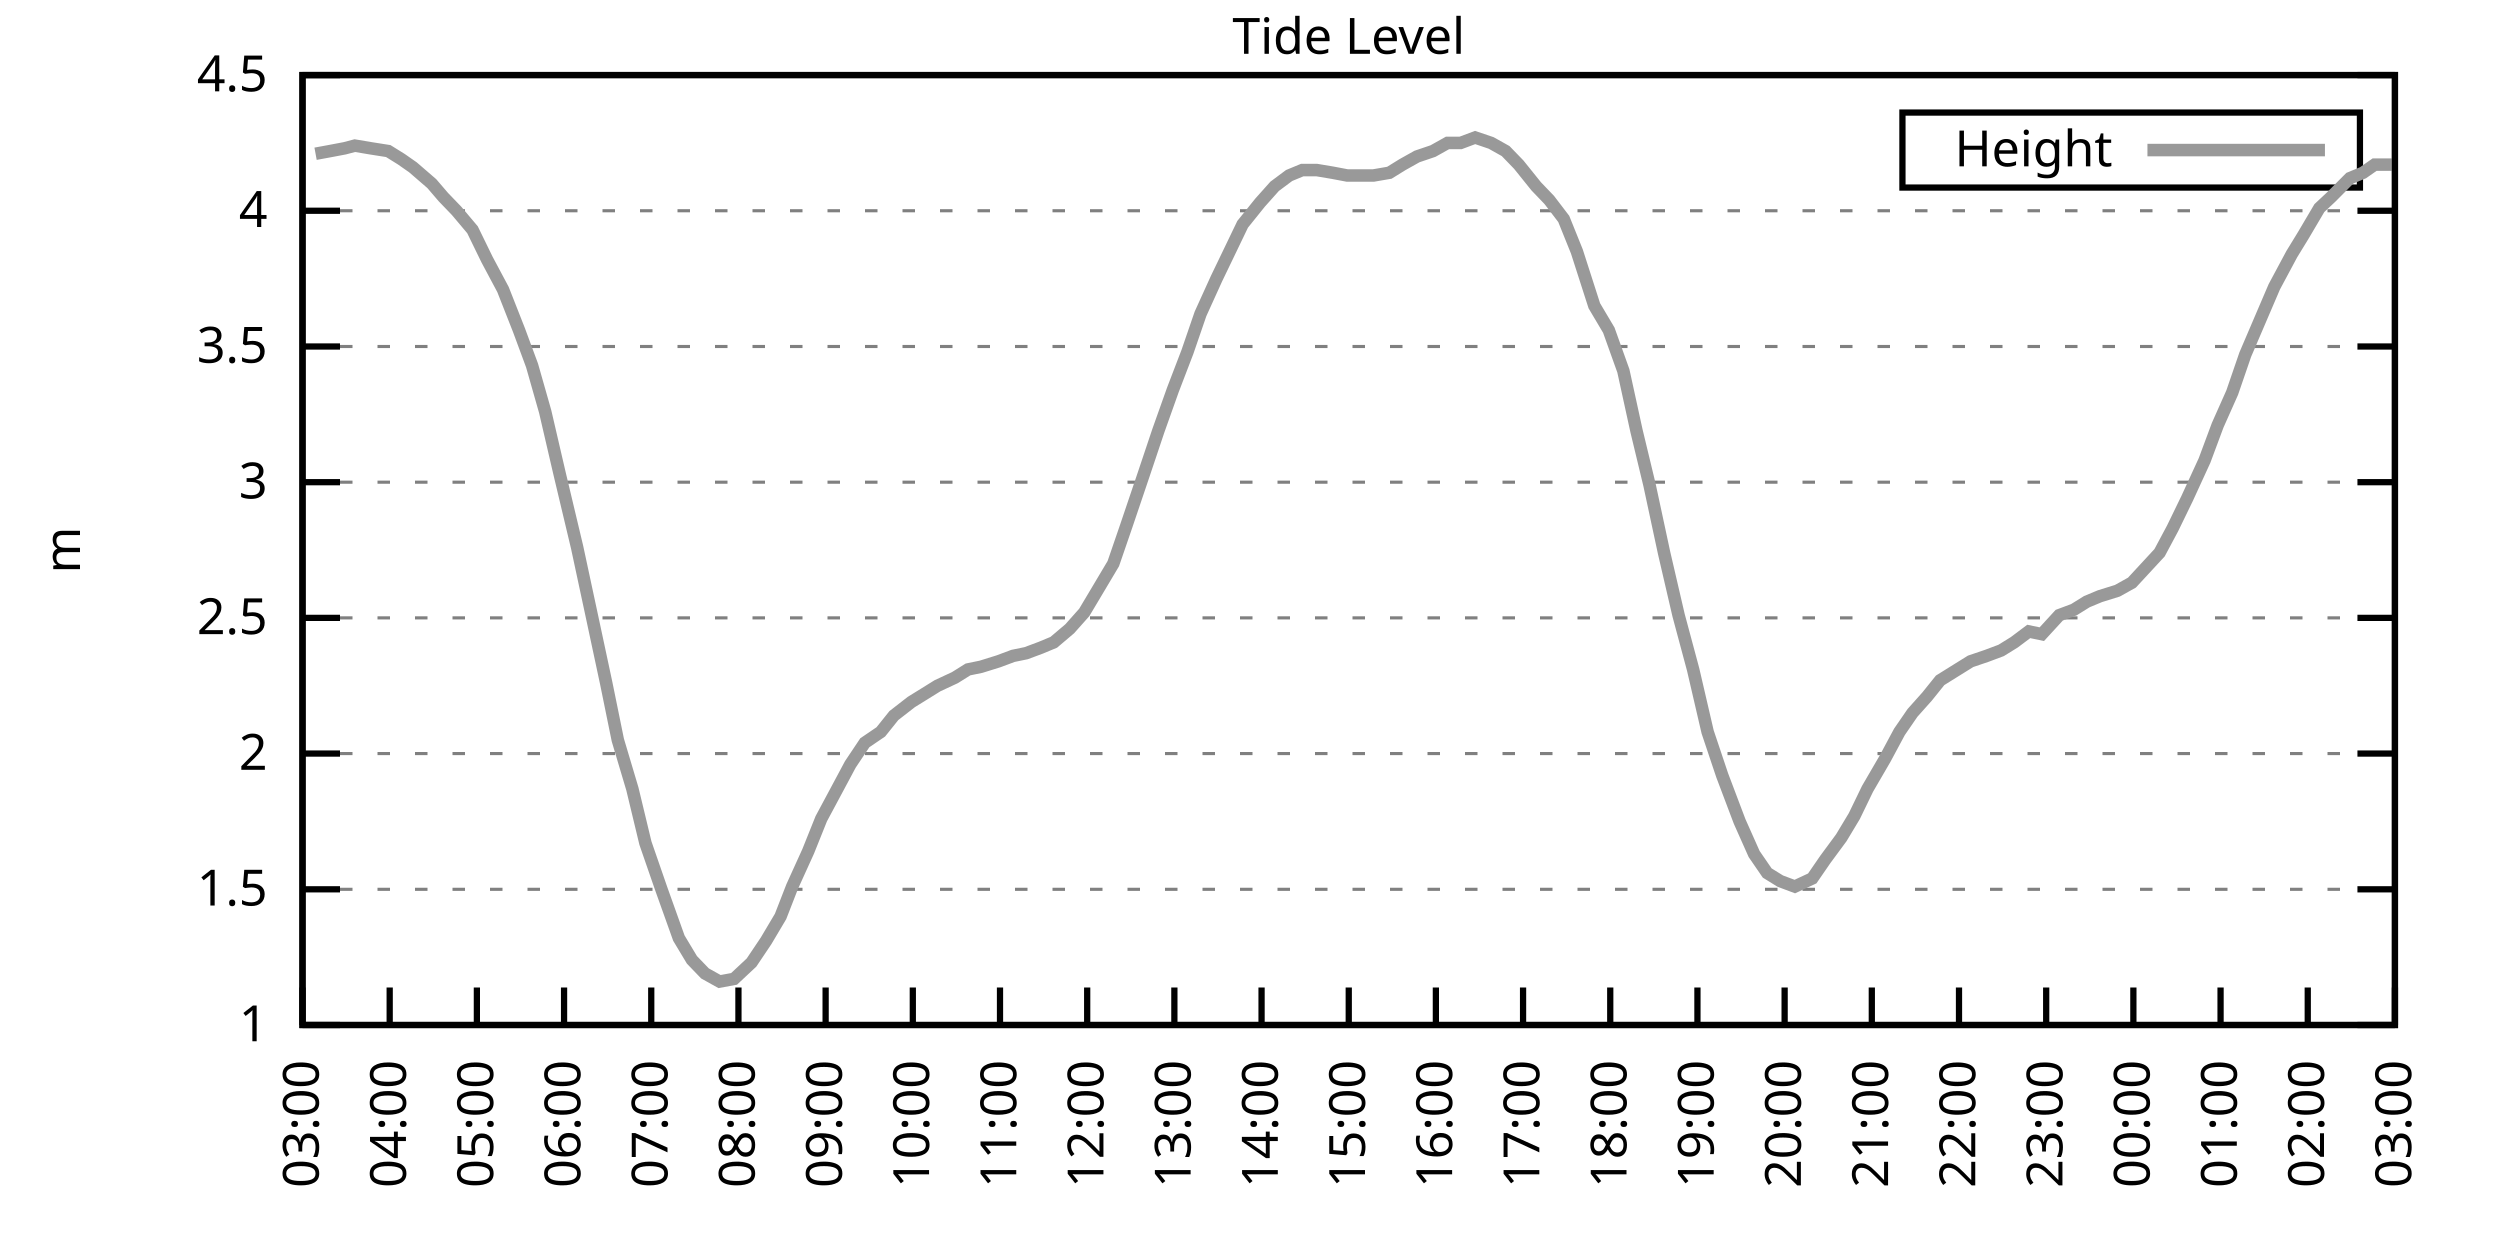
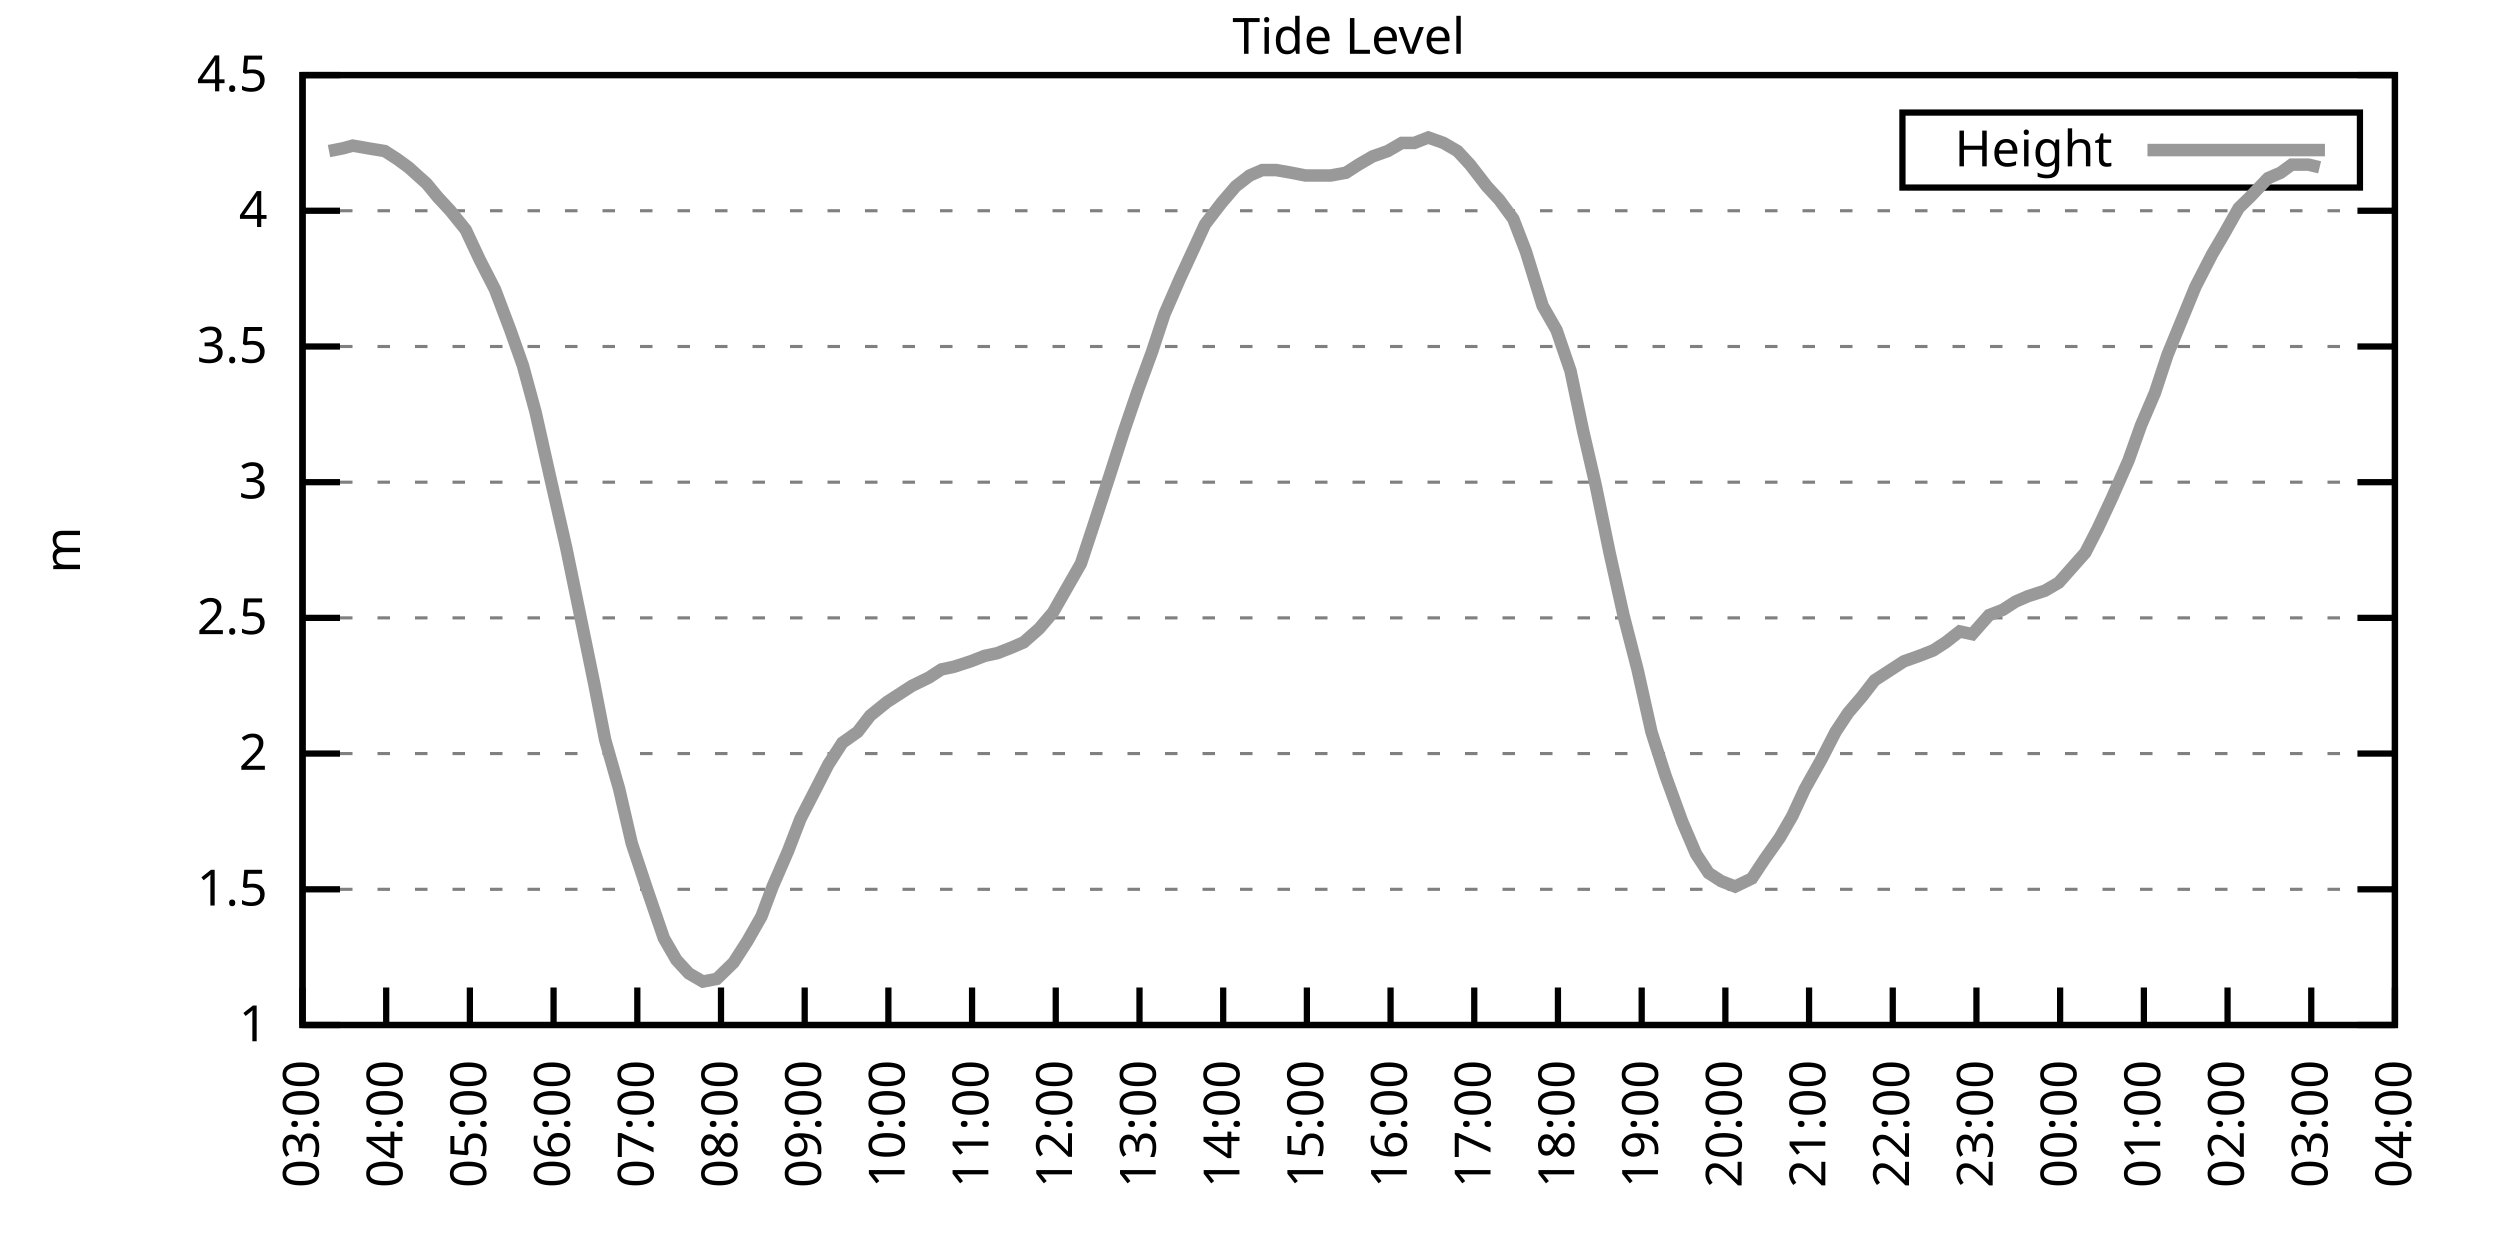
<svg xmlns="http://www.w3.org/2000/svg" xmlns:xlink="http://www.w3.org/1999/xlink" width="400" height="200" viewBox="0 0 400 200">
  <g id="gnuplot_canvas">
    <rect x="0" y="0" width="400" height="200" fill="none" />
    <defs>
      <circle id="gpDot" r="0.5" stroke-width="0.5" stroke="currentColor" />
      <path id="gpPt0" stroke-width="0.333" stroke="currentColor" d="M-1,0 h2 M0,-1 v2" />
      <path id="gpPt1" stroke-width="0.333" stroke="currentColor" d="M-1,-1 L1,1 M1,-1 L-1,1" />
      <path id="gpPt2" stroke-width="0.333" stroke="currentColor" d="M-1,0 L1,0 M0,-1 L0,1 M-1,-1 L1,1 M-1,1 L1,-1" />
      <rect id="gpPt3" stroke-width="0.333" stroke="currentColor" x="-1" y="-1" width="2" height="2" />
      <rect id="gpPt4" stroke-width="0.333" stroke="currentColor" fill="currentColor" x="-1" y="-1" width="2" height="2" />
      <circle id="gpPt5" stroke-width="0.333" stroke="currentColor" cx="0" cy="0" r="1" />
      <use xlink:href="#gpPt5" id="gpPt6" fill="currentColor" stroke="none" />
      <path id="gpPt7" stroke-width="0.333" stroke="currentColor" d="M0,-1.33 L-1.33,0.67 L1.33,0.67 z" />
      <use xlink:href="#gpPt7" id="gpPt8" fill="currentColor" stroke="none" />
      <use xlink:href="#gpPt7" id="gpPt9" stroke="currentColor" transform="rotate(180)" />
      <use xlink:href="#gpPt9" id="gpPt10" fill="currentColor" stroke="none" />
      <use xlink:href="#gpPt3" id="gpPt11" stroke="currentColor" transform="rotate(45)" />
      <use xlink:href="#gpPt11" id="gpPt12" fill="currentColor" stroke="none" />
      <path id="gpPt13" stroke-width="0.333" stroke="currentColor" d="M0,1.330 L1.265,0.411 L0.782,-1.067 L-0.782,-1.076 L-1.265,0.411 z" />
      <use xlink:href="#gpPt13" id="gpPt14" fill="currentColor" stroke="none" />
      <filter id="textbox" filterUnits="objectBoundingBox" x="0" y="0" height="1" width="1">
        <feFlood flood-color="white" flood-opacity="1" result="bgnd" />
        <feComposite in="SourceGraphic" in2="bgnd" operator="atop" />
      </filter>
      <filter id="greybox" filterUnits="objectBoundingBox" x="0" y="0" height="1" width="1">
        <feFlood flood-color="lightgrey" flood-opacity="1" result="grey" />
        <feComposite in="SourceGraphic" in2="grey" operator="atop" />
      </filter>
    </defs>
    <g fill="none" color="white" stroke="currentColor" stroke-width="1.00" stroke-linecap="butt" stroke-linejoin="miter">
</g>
    <g fill="none" color="black" stroke="currentColor" stroke-width="1.00" stroke-linecap="butt" stroke-linejoin="miter">
      <g stroke="none" shape-rendering="crispEdges">
        <polygon fill="rgb(255, 255, 255)" points="48.40,164.00 383.18,164.00 383.18,12.02 48.40,12.02 " />
      </g>
    </g>
    <g fill="none" color="black" stroke="currentColor" stroke-width="1.00" stroke-linecap="butt" stroke-linejoin="miter">
</g>
    <g fill="none" color="black" stroke="black" stroke-width="0.50" stroke-linecap="butt" stroke-linejoin="miter">
</g>
    <g fill="none" color="gray" stroke="currentColor" stroke-width="0.50" stroke-linecap="butt" stroke-linejoin="miter">
      <path stroke="gray" stroke-dasharray="2,4" class="gridline" d="M48.40,164.00 L383.19,164.00  " />
    </g>
    <g fill="none" color="gray" stroke="gray" stroke-width="1.00" stroke-linecap="butt" stroke-linejoin="miter">
</g>
    <g fill="none" color="black" stroke="currentColor" stroke-width="1.00" stroke-linecap="butt" stroke-linejoin="miter">
      <path stroke="black" d="M48.40,164.00 L54.40,164.00 M383.19,164.00 L377.19,164.00  " />
      <g transform="translate(42.80,166.60)" stroke="none" fill="black" font-family="Sans" font-size="8.00" text-anchor="end">
        <text>
          <tspan font-family="Sans"> 1</tspan>
        </text>
      </g>
    </g>
    <g fill="none" color="black" stroke="currentColor" stroke-width="1.00" stroke-linecap="butt" stroke-linejoin="miter">
</g>
    <g fill="none" color="black" stroke="black" stroke-width="0.50" stroke-linecap="butt" stroke-linejoin="miter">
</g>
    <g fill="none" color="gray" stroke="currentColor" stroke-width="0.50" stroke-linecap="butt" stroke-linejoin="miter">
      <path stroke="gray" stroke-dasharray="2,4" class="gridline" d="M48.40,142.29 L383.19,142.29  " />
    </g>
    <g fill="none" color="gray" stroke="gray" stroke-width="1.00" stroke-linecap="butt" stroke-linejoin="miter">
</g>
    <g fill="none" color="black" stroke="currentColor" stroke-width="1.00" stroke-linecap="butt" stroke-linejoin="miter">
      <path stroke="black" d="M48.40,142.29 L54.40,142.29 M383.19,142.29 L377.19,142.29  " />
      <g transform="translate(42.80,144.89)" stroke="none" fill="black" font-family="Sans" font-size="8.00" text-anchor="end">
        <text>
          <tspan font-family="Sans"> 1.5</tspan>
        </text>
      </g>
    </g>
    <g fill="none" color="black" stroke="currentColor" stroke-width="1.00" stroke-linecap="butt" stroke-linejoin="miter">
</g>
    <g fill="none" color="black" stroke="black" stroke-width="0.50" stroke-linecap="butt" stroke-linejoin="miter">
</g>
    <g fill="none" color="gray" stroke="currentColor" stroke-width="0.50" stroke-linecap="butt" stroke-linejoin="miter">
      <path stroke="gray" stroke-dasharray="2,4" class="gridline" d="M48.40,120.57 L383.19,120.57  " />
    </g>
    <g fill="none" color="gray" stroke="gray" stroke-width="1.00" stroke-linecap="butt" stroke-linejoin="miter">
</g>
    <g fill="none" color="black" stroke="currentColor" stroke-width="1.00" stroke-linecap="butt" stroke-linejoin="miter">
      <path stroke="black" d="M48.40,120.57 L54.40,120.57 M383.19,120.57 L377.19,120.57  " />
      <g transform="translate(42.80,123.17)" stroke="none" fill="black" font-family="Sans" font-size="8.00" text-anchor="end">
        <text>
          <tspan font-family="Sans"> 2</tspan>
        </text>
      </g>
    </g>
    <g fill="none" color="black" stroke="currentColor" stroke-width="1.00" stroke-linecap="butt" stroke-linejoin="miter">
</g>
    <g fill="none" color="black" stroke="black" stroke-width="0.50" stroke-linecap="butt" stroke-linejoin="miter">
</g>
    <g fill="none" color="gray" stroke="currentColor" stroke-width="0.50" stroke-linecap="butt" stroke-linejoin="miter">
      <path stroke="gray" stroke-dasharray="2,4" class="gridline" d="M48.40,98.86 L383.19,98.86  " />
    </g>
    <g fill="none" color="gray" stroke="gray" stroke-width="1.00" stroke-linecap="butt" stroke-linejoin="miter">
</g>
    <g fill="none" color="black" stroke="currentColor" stroke-width="1.00" stroke-linecap="butt" stroke-linejoin="miter">
      <path stroke="black" d="M48.40,98.86 L54.40,98.86 M383.19,98.86 L377.19,98.86  " />
      <g transform="translate(42.80,101.46)" stroke="none" fill="black" font-family="Sans" font-size="8.00" text-anchor="end">
        <text>
          <tspan font-family="Sans"> 2.5</tspan>
        </text>
      </g>
    </g>
    <g fill="none" color="black" stroke="currentColor" stroke-width="1.00" stroke-linecap="butt" stroke-linejoin="miter">
</g>
    <g fill="none" color="black" stroke="black" stroke-width="0.50" stroke-linecap="butt" stroke-linejoin="miter">
</g>
    <g fill="none" color="gray" stroke="currentColor" stroke-width="0.50" stroke-linecap="butt" stroke-linejoin="miter">
      <path stroke="gray" stroke-dasharray="2,4" class="gridline" d="M48.40,77.15 L383.19,77.15  " />
    </g>
    <g fill="none" color="gray" stroke="gray" stroke-width="1.00" stroke-linecap="butt" stroke-linejoin="miter">
</g>
    <g fill="none" color="black" stroke="currentColor" stroke-width="1.00" stroke-linecap="butt" stroke-linejoin="miter">
      <path stroke="black" d="M48.40,77.15 L54.40,77.15 M383.19,77.15 L377.19,77.15  " />
      <g transform="translate(42.80,79.75)" stroke="none" fill="black" font-family="Sans" font-size="8.00" text-anchor="end">
        <text>
          <tspan font-family="Sans"> 3</tspan>
        </text>
      </g>
    </g>
    <g fill="none" color="black" stroke="currentColor" stroke-width="1.00" stroke-linecap="butt" stroke-linejoin="miter">
</g>
    <g fill="none" color="black" stroke="black" stroke-width="0.50" stroke-linecap="butt" stroke-linejoin="miter">
</g>
    <g fill="none" color="gray" stroke="currentColor" stroke-width="0.50" stroke-linecap="butt" stroke-linejoin="miter">
      <path stroke="gray" stroke-dasharray="2,4" class="gridline" d="M48.40,55.44 L383.19,55.44  " />
    </g>
    <g fill="none" color="gray" stroke="gray" stroke-width="1.00" stroke-linecap="butt" stroke-linejoin="miter">
</g>
    <g fill="none" color="black" stroke="currentColor" stroke-width="1.00" stroke-linecap="butt" stroke-linejoin="miter">
      <path stroke="black" d="M48.40,55.44 L54.40,55.44 M383.19,55.44 L377.19,55.44  " />
      <g transform="translate(42.80,58.04)" stroke="none" fill="black" font-family="Sans" font-size="8.00" text-anchor="end">
        <text>
          <tspan font-family="Sans"> 3.5</tspan>
        </text>
      </g>
    </g>
    <g fill="none" color="black" stroke="currentColor" stroke-width="1.00" stroke-linecap="butt" stroke-linejoin="miter">
</g>
    <g fill="none" color="black" stroke="black" stroke-width="0.50" stroke-linecap="butt" stroke-linejoin="miter">
</g>
    <g fill="none" color="gray" stroke="currentColor" stroke-width="0.50" stroke-linecap="butt" stroke-linejoin="miter">
      <path stroke="gray" stroke-dasharray="2,4" class="gridline" d="M48.40,33.72 L383.19,33.72  " />
    </g>
    <g fill="none" color="gray" stroke="gray" stroke-width="1.00" stroke-linecap="butt" stroke-linejoin="miter">
</g>
    <g fill="none" color="black" stroke="currentColor" stroke-width="1.00" stroke-linecap="butt" stroke-linejoin="miter">
      <path stroke="black" d="M48.40,33.72 L54.40,33.72 M383.19,33.72 L377.19,33.72  " />
      <g transform="translate(42.80,36.32)" stroke="none" fill="black" font-family="Sans" font-size="8.00" text-anchor="end">
        <text>
          <tspan font-family="Sans"> 4</tspan>
        </text>
      </g>
    </g>
    <g fill="none" color="black" stroke="currentColor" stroke-width="1.00" stroke-linecap="butt" stroke-linejoin="miter">
</g>
    <g fill="none" color="black" stroke="black" stroke-width="0.50" stroke-linecap="butt" stroke-linejoin="miter">
</g>
    <g fill="none" color="gray" stroke="currentColor" stroke-width="0.50" stroke-linecap="butt" stroke-linejoin="miter">
      <path stroke="gray" stroke-dasharray="2,4" class="gridline" d="M48.40,12.01 L383.19,12.01  " />
    </g>
    <g fill="none" color="gray" stroke="gray" stroke-width="1.00" stroke-linecap="butt" stroke-linejoin="miter">
</g>
    <g fill="none" color="black" stroke="currentColor" stroke-width="1.00" stroke-linecap="butt" stroke-linejoin="miter">
      <path stroke="black" d="M48.40,12.01 L54.40,12.01 M383.19,12.01 L377.19,12.01  " />
      <g transform="translate(42.80,14.61)" stroke="none" fill="black" font-family="Sans" font-size="8.00" text-anchor="end">
        <text>
          <tspan font-family="Sans"> 4.5</tspan>
        </text>
      </g>
    </g>
    <g fill="none" color="black" stroke="currentColor" stroke-width="1.00" stroke-linecap="butt" stroke-linejoin="miter">
      <path stroke="black" d="M48.40,164.00 L48.40,158.00  " />
      <g transform="translate(51.00,169.60) rotate(270.00)" stroke="none" fill="black" font-family="Sans" font-size="8.00" text-anchor="end">
        <text>
          <tspan font-family="Sans">03:00</tspan>
        </text>
      </g>
    </g>
    <g fill="none" color="black" stroke="currentColor" stroke-width="1.00" stroke-linecap="butt" stroke-linejoin="miter">
-       <path stroke="black" d="M62.35,164.00 L62.35,158.00  " />
-       <g transform="translate(64.95,169.60) rotate(270.00)" stroke="none" fill="black" font-family="Sans" font-size="8.00" text-anchor="end">
+       <path stroke="black" d="M61.79,164.00 L61.79,158.00  " />
+       <g transform="translate(64.39,169.60) rotate(270.00)" stroke="none" fill="black" font-family="Sans" font-size="8.00" text-anchor="end">
        <text>
          <tspan font-family="Sans">04:00</tspan>
        </text>
      </g>
    </g>
    <g fill="none" color="black" stroke="currentColor" stroke-width="1.00" stroke-linecap="butt" stroke-linejoin="miter">
-       <path stroke="black" d="M76.30,164.00 L76.30,158.00  " />
-       <g transform="translate(78.90,169.60) rotate(270.00)" stroke="none" fill="black" font-family="Sans" font-size="8.00" text-anchor="end">
+       <path stroke="black" d="M75.18,164.00 L75.18,158.00  " />
+       <g transform="translate(77.78,169.60) rotate(270.00)" stroke="none" fill="black" font-family="Sans" font-size="8.00" text-anchor="end">
        <text>
          <tspan font-family="Sans">05:00</tspan>
        </text>
      </g>
    </g>
    <g fill="none" color="black" stroke="currentColor" stroke-width="1.00" stroke-linecap="butt" stroke-linejoin="miter">
-       <path stroke="black" d="M90.25,164.00 L90.25,158.00  " />
-       <g transform="translate(92.85,169.60) rotate(270.00)" stroke="none" fill="black" font-family="Sans" font-size="8.00" text-anchor="end">
+       <path stroke="black" d="M88.57,164.00 L88.57,158.00  " />
+       <g transform="translate(91.17,169.60) rotate(270.00)" stroke="none" fill="black" font-family="Sans" font-size="8.00" text-anchor="end">
        <text>
          <tspan font-family="Sans">06:00</tspan>
        </text>
      </g>
    </g>
    <g fill="none" color="black" stroke="currentColor" stroke-width="1.00" stroke-linecap="butt" stroke-linejoin="miter">
-       <path stroke="black" d="M104.20,164.00 L104.20,158.00  " />
-       <g transform="translate(106.80,169.60) rotate(270.00)" stroke="none" fill="black" font-family="Sans" font-size="8.00" text-anchor="end">
+       <path stroke="black" d="M101.97,164.00 L101.97,158.00  " />
+       <g transform="translate(104.57,169.60) rotate(270.00)" stroke="none" fill="black" font-family="Sans" font-size="8.00" text-anchor="end">
        <text>
          <tspan font-family="Sans">07:00</tspan>
        </text>
      </g>
    </g>
    <g fill="none" color="black" stroke="currentColor" stroke-width="1.00" stroke-linecap="butt" stroke-linejoin="miter">
-       <path stroke="black" d="M118.15,164.00 L118.15,158.00  " />
-       <g transform="translate(120.75,169.60) rotate(270.00)" stroke="none" fill="black" font-family="Sans" font-size="8.00" text-anchor="end">
+       <path stroke="black" d="M115.36,164.00 L115.36,158.00  " />
+       <g transform="translate(117.96,169.60) rotate(270.00)" stroke="none" fill="black" font-family="Sans" font-size="8.00" text-anchor="end">
        <text>
          <tspan font-family="Sans">08:00</tspan>
        </text>
      </g>
    </g>
    <g fill="none" color="black" stroke="currentColor" stroke-width="1.00" stroke-linecap="butt" stroke-linejoin="miter">
-       <path stroke="black" d="M132.10,164.00 L132.10,158.00  " />
-       <g transform="translate(134.70,169.60) rotate(270.00)" stroke="none" fill="black" font-family="Sans" font-size="8.00" text-anchor="end">
+       <path stroke="black" d="M128.75,164.00 L128.75,158.00  " />
+       <g transform="translate(131.35,169.60) rotate(270.00)" stroke="none" fill="black" font-family="Sans" font-size="8.00" text-anchor="end">
        <text>
          <tspan font-family="Sans">09:00</tspan>
        </text>
      </g>
    </g>
    <g fill="none" color="black" stroke="currentColor" stroke-width="1.00" stroke-linecap="butt" stroke-linejoin="miter">
-       <path stroke="black" d="M146.05,164.00 L146.05,158.00  " />
-       <g transform="translate(148.65,169.60) rotate(270.00)" stroke="none" fill="black" font-family="Sans" font-size="8.00" text-anchor="end">
+       <path stroke="black" d="M142.14,164.00 L142.14,158.00  " />
+       <g transform="translate(144.74,169.60) rotate(270.00)" stroke="none" fill="black" font-family="Sans" font-size="8.00" text-anchor="end">
        <text>
          <tspan font-family="Sans">10:00</tspan>
        </text>
      </g>
    </g>
    <g fill="none" color="black" stroke="currentColor" stroke-width="1.00" stroke-linecap="butt" stroke-linejoin="miter">
-       <path stroke="black" d="M160.00,164.00 L160.00,158.00  " />
-       <g transform="translate(162.60,169.60) rotate(270.00)" stroke="none" fill="black" font-family="Sans" font-size="8.00" text-anchor="end">
+       <path stroke="black" d="M155.53,164.00 L155.53,158.00  " />
+       <g transform="translate(158.13,169.60) rotate(270.00)" stroke="none" fill="black" font-family="Sans" font-size="8.00" text-anchor="end">
        <text>
          <tspan font-family="Sans">11:00</tspan>
        </text>
      </g>
    </g>
    <g fill="none" color="black" stroke="currentColor" stroke-width="1.00" stroke-linecap="butt" stroke-linejoin="miter">
-       <path stroke="black" d="M173.95,164.00 L173.95,158.00  " />
-       <g transform="translate(176.55,169.60) rotate(270.00)" stroke="none" fill="black" font-family="Sans" font-size="8.00" text-anchor="end">
+       <path stroke="black" d="M168.92,164.00 L168.92,158.00  " />
+       <g transform="translate(171.52,169.60) rotate(270.00)" stroke="none" fill="black" font-family="Sans" font-size="8.00" text-anchor="end">
        <text>
          <tspan font-family="Sans">12:00</tspan>
        </text>
      </g>
    </g>
    <g fill="none" color="black" stroke="currentColor" stroke-width="1.00" stroke-linecap="butt" stroke-linejoin="miter">
-       <path stroke="black" d="M187.90,164.00 L187.90,158.00  " />
-       <g transform="translate(190.50,169.60) rotate(270.00)" stroke="none" fill="black" font-family="Sans" font-size="8.00" text-anchor="end">
+       <path stroke="black" d="M182.32,164.00 L182.32,158.00  " />
+       <g transform="translate(184.92,169.60) rotate(270.00)" stroke="none" fill="black" font-family="Sans" font-size="8.00" text-anchor="end">
        <text>
          <tspan font-family="Sans">13:00</tspan>
        </text>
      </g>
    </g>
    <g fill="none" color="black" stroke="currentColor" stroke-width="1.00" stroke-linecap="butt" stroke-linejoin="miter">
-       <path stroke="black" d="M201.85,164.00 L201.85,158.00  " />
-       <g transform="translate(204.45,169.60) rotate(270.00)" stroke="none" fill="black" font-family="Sans" font-size="8.00" text-anchor="end">
+       <path stroke="black" d="M195.71,164.00 L195.71,158.00  " />
+       <g transform="translate(198.31,169.60) rotate(270.00)" stroke="none" fill="black" font-family="Sans" font-size="8.00" text-anchor="end">
        <text>
          <tspan font-family="Sans">14:00</tspan>
        </text>
      </g>
    </g>
    <g fill="none" color="black" stroke="currentColor" stroke-width="1.00" stroke-linecap="butt" stroke-linejoin="miter">
-       <path stroke="black" d="M215.80,164.00 L215.80,158.00  " />
-       <g transform="translate(218.40,169.60) rotate(270.00)" stroke="none" fill="black" font-family="Sans" font-size="8.00" text-anchor="end">
+       <path stroke="black" d="M209.10,164.00 L209.10,158.00  " />
+       <g transform="translate(211.70,169.60) rotate(270.00)" stroke="none" fill="black" font-family="Sans" font-size="8.00" text-anchor="end">
        <text>
          <tspan font-family="Sans">15:00</tspan>
        </text>
      </g>
    </g>
    <g fill="none" color="black" stroke="currentColor" stroke-width="1.00" stroke-linecap="butt" stroke-linejoin="miter">
-       <path stroke="black" d="M229.74,164.00 L229.74,158.00  " />
-       <g transform="translate(232.34,169.60) rotate(270.00)" stroke="none" fill="black" font-family="Sans" font-size="8.00" text-anchor="end">
+       <path stroke="black" d="M222.49,164.00 L222.49,158.00  " />
+       <g transform="translate(225.09,169.60) rotate(270.00)" stroke="none" fill="black" font-family="Sans" font-size="8.00" text-anchor="end">
        <text>
          <tspan font-family="Sans">16:00</tspan>
        </text>
      </g>
    </g>
    <g fill="none" color="black" stroke="currentColor" stroke-width="1.00" stroke-linecap="butt" stroke-linejoin="miter">
-       <path stroke="black" d="M243.69,164.00 L243.69,158.00  " />
-       <g transform="translate(246.29,169.60) rotate(270.00)" stroke="none" fill="black" font-family="Sans" font-size="8.00" text-anchor="end">
+       <path stroke="black" d="M235.88,164.00 L235.88,158.00  " />
+       <g transform="translate(238.48,169.60) rotate(270.00)" stroke="none" fill="black" font-family="Sans" font-size="8.00" text-anchor="end">
        <text>
          <tspan font-family="Sans">17:00</tspan>
        </text>
      </g>
    </g>
    <g fill="none" color="black" stroke="currentColor" stroke-width="1.00" stroke-linecap="butt" stroke-linejoin="miter">
-       <path stroke="black" d="M257.64,164.00 L257.64,158.00  " />
-       <g transform="translate(260.24,169.60) rotate(270.00)" stroke="none" fill="black" font-family="Sans" font-size="8.00" text-anchor="end">
+       <path stroke="black" d="M249.27,164.00 L249.27,158.00  " />
+       <g transform="translate(251.87,169.60) rotate(270.00)" stroke="none" fill="black" font-family="Sans" font-size="8.00" text-anchor="end">
        <text>
          <tspan font-family="Sans">18:00</tspan>
        </text>
      </g>
    </g>
    <g fill="none" color="black" stroke="currentColor" stroke-width="1.00" stroke-linecap="butt" stroke-linejoin="miter">
-       <path stroke="black" d="M271.59,164.00 L271.59,158.00  " />
-       <g transform="translate(274.19,169.60) rotate(270.00)" stroke="none" fill="black" font-family="Sans" font-size="8.00" text-anchor="end">
+       <path stroke="black" d="M262.67,164.00 L262.67,158.00  " />
+       <g transform="translate(265.27,169.60) rotate(270.00)" stroke="none" fill="black" font-family="Sans" font-size="8.00" text-anchor="end">
        <text>
          <tspan font-family="Sans">19:00</tspan>
        </text>
      </g>
    </g>
    <g fill="none" color="black" stroke="currentColor" stroke-width="1.00" stroke-linecap="butt" stroke-linejoin="miter">
-       <path stroke="black" d="M285.54,164.00 L285.54,158.00  " />
-       <g transform="translate(288.14,169.60) rotate(270.00)" stroke="none" fill="black" font-family="Sans" font-size="8.00" text-anchor="end">
+       <path stroke="black" d="M276.06,164.00 L276.06,158.00  " />
+       <g transform="translate(278.66,169.60) rotate(270.00)" stroke="none" fill="black" font-family="Sans" font-size="8.00" text-anchor="end">
        <text>
          <tspan font-family="Sans">20:00</tspan>
        </text>
      </g>
    </g>
    <g fill="none" color="black" stroke="currentColor" stroke-width="1.00" stroke-linecap="butt" stroke-linejoin="miter">
-       <path stroke="black" d="M299.49,164.00 L299.49,158.00  " />
-       <g transform="translate(302.09,169.60) rotate(270.00)" stroke="none" fill="black" font-family="Sans" font-size="8.00" text-anchor="end">
+       <path stroke="black" d="M289.45,164.00 L289.45,158.00  " />
+       <g transform="translate(292.05,169.60) rotate(270.00)" stroke="none" fill="black" font-family="Sans" font-size="8.00" text-anchor="end">
        <text>
          <tspan font-family="Sans">21:00</tspan>
        </text>
      </g>
    </g>
    <g fill="none" color="black" stroke="currentColor" stroke-width="1.00" stroke-linecap="butt" stroke-linejoin="miter">
-       <path stroke="black" d="M313.44,164.00 L313.44,158.00  " />
-       <g transform="translate(316.04,169.60) rotate(270.00)" stroke="none" fill="black" font-family="Sans" font-size="8.00" text-anchor="end">
+       <path stroke="black" d="M302.84,164.00 L302.84,158.00  " />
+       <g transform="translate(305.44,169.60) rotate(270.00)" stroke="none" fill="black" font-family="Sans" font-size="8.00" text-anchor="end">
        <text>
          <tspan font-family="Sans">22:00</tspan>
        </text>
      </g>
    </g>
    <g fill="none" color="black" stroke="currentColor" stroke-width="1.00" stroke-linecap="butt" stroke-linejoin="miter">
-       <path stroke="black" d="M327.39,164.00 L327.39,158.00  " />
-       <g transform="translate(329.99,169.60) rotate(270.00)" stroke="none" fill="black" font-family="Sans" font-size="8.00" text-anchor="end">
+       <path stroke="black" d="M316.23,164.00 L316.23,158.00  " />
+       <g transform="translate(318.83,169.60) rotate(270.00)" stroke="none" fill="black" font-family="Sans" font-size="8.00" text-anchor="end">
        <text>
          <tspan font-family="Sans">23:00</tspan>
        </text>
      </g>
    </g>
    <g fill="none" color="black" stroke="currentColor" stroke-width="1.00" stroke-linecap="butt" stroke-linejoin="miter">
-       <path stroke="black" d="M341.34,164.00 L341.34,158.00  " />
-       <g transform="translate(343.94,169.60) rotate(270.00)" stroke="none" fill="black" font-family="Sans" font-size="8.00" text-anchor="end">
+       <path stroke="black" d="M329.62,164.00 L329.62,158.00  " />
+       <g transform="translate(332.22,169.60) rotate(270.00)" stroke="none" fill="black" font-family="Sans" font-size="8.00" text-anchor="end">
        <text>
          <tspan font-family="Sans">00:00</tspan>
        </text>
      </g>
    </g>
    <g fill="none" color="black" stroke="currentColor" stroke-width="1.00" stroke-linecap="butt" stroke-linejoin="miter">
-       <path stroke="black" d="M355.29,164.00 L355.29,158.00  " />
-       <g transform="translate(357.89,169.60) rotate(270.00)" stroke="none" fill="black" font-family="Sans" font-size="8.00" text-anchor="end">
+       <path stroke="black" d="M343.02,164.00 L343.02,158.00  " />
+       <g transform="translate(345.62,169.60) rotate(270.00)" stroke="none" fill="black" font-family="Sans" font-size="8.00" text-anchor="end">
        <text>
          <tspan font-family="Sans">01:00</tspan>
        </text>
      </g>
    </g>
    <g fill="none" color="black" stroke="currentColor" stroke-width="1.00" stroke-linecap="butt" stroke-linejoin="miter">
-       <path stroke="black" d="M369.24,164.00 L369.24,158.00  " />
-       <g transform="translate(371.84,169.60) rotate(270.00)" stroke="none" fill="black" font-family="Sans" font-size="8.00" text-anchor="end">
+       <path stroke="black" d="M356.41,164.00 L356.41,158.00  " />
+       <g transform="translate(359.01,169.60) rotate(270.00)" stroke="none" fill="black" font-family="Sans" font-size="8.00" text-anchor="end">
        <text>
          <tspan font-family="Sans">02:00</tspan>
+         </text>
+       </g>
+     </g>
+     <g fill="none" color="black" stroke="currentColor" stroke-width="1.00" stroke-linecap="butt" stroke-linejoin="miter">
+       <path stroke="black" d="M369.80,164.00 L369.80,158.00  " />
+       <g transform="translate(372.40,169.60) rotate(270.00)" stroke="none" fill="black" font-family="Sans" font-size="8.00" text-anchor="end">
+         <text>
+           <tspan font-family="Sans">03:00</tspan>
        </text>
      </g>
    </g>
    <g fill="none" color="black" stroke="currentColor" stroke-width="1.00" stroke-linecap="butt" stroke-linejoin="miter">
      <path stroke="black" d="M383.19,164.00 L383.19,158.00  " />
      <g transform="translate(385.79,169.60) rotate(270.00)" stroke="none" fill="black" font-family="Sans" font-size="8.00" text-anchor="end">
        <text>
-           <tspan font-family="Sans">03:00</tspan>
+           <tspan font-family="Sans">04:00</tspan>
        </text>
      </g>
    </g>
    <g fill="none" color="black" stroke="currentColor" stroke-width="1.00" stroke-linecap="butt" stroke-linejoin="miter">
</g>
    <g fill="none" color="black" stroke="currentColor" stroke-width="1.00" stroke-linecap="butt" stroke-linejoin="miter">
      <path stroke="black" d="M48.40,12.01 L48.40,164.00 L383.19,164.00 L383.19,12.01 L48.40,12.01 Z  " />
    </g>
    <g fill="none" color="black" stroke="currentColor" stroke-width="1.00" stroke-linecap="butt" stroke-linejoin="miter">
</g>
    <g fill="none" color="black" stroke="currentColor" stroke-width="1.00" stroke-linecap="butt" stroke-linejoin="miter">
      <path stroke="black" d="M304.39,30.01 L304.39,18.01 L377.59,18.01 L377.59,30.01 L304.39,30.01 Z  " />
    </g>
    <g id="Tide_level_plot_1">
      <g fill="none" color="white" stroke="black" stroke-width="2.00" stroke-linecap="butt" stroke-linejoin="miter">
</g>
      <g fill="none" color="black" stroke="currentColor" stroke-width="2.00" stroke-linecap="butt" stroke-linejoin="miter">
        <g transform="translate(337.99,26.61)" stroke="none" fill="black" font-family="Sans" font-size="8.00" text-anchor="end">
          <text>
            <tspan font-family="Sans">Height</tspan>
          </text>
        </g>
      </g>
      <g fill="none" color="black" stroke="currentColor" stroke-width="2.00" stroke-linecap="butt" stroke-linejoin="miter">
-         <path stroke="rgb(153, 153, 153)" d="M343.59,24.01 L371.99,24.01 M50.49,24.60 L52.82,24.17 L55.14,23.73 L56.77,23.30 L59.33,23.73 L62.12,24.17   L64.21,25.47 L66.07,26.77 L69.09,29.38 L70.95,31.55 L73.04,33.72 L75.60,36.76 L77.93,41.54 L80.48,46.32   L83.04,52.83 L85.13,58.48 L87.23,65.86 L89.55,75.85 L92.34,87.57 L94.67,98.43 L96.99,109.28 L98.85,118.40   L101.18,126.22 L103.27,134.90 L105.83,142.29 L108.62,150.10 L110.71,153.58 L112.80,155.75 L115.13,157.05 L117.45,156.62   L120.24,154.01 L122.57,150.54 L124.89,146.63 L126.75,141.85 L129.31,136.21 L131.40,131.00 L133.96,126.22 L136.05,122.31   L138.37,118.84 L140.93,117.10 L143.02,114.49 L145.81,112.32 L147.91,111.02 L150.00,109.72 L152.79,108.42 L154.88,107.11   L156.97,106.68 L159.76,105.81 L162.09,104.94 L164.18,104.51 L166.51,103.64 L168.60,102.77 L171.16,100.60 L173.48,97.99   L175.81,94.08 L178.13,90.18 L180.22,84.10 L183.01,75.85 L185.34,68.90 L187.66,62.38 L189.99,56.30 L192.08,50.22   L194.64,44.58 L196.73,40.24 L198.82,35.89 L201.61,32.42 L203.94,29.81 L206.26,28.08 L208.36,27.21 L210.68,27.21   L213.24,27.64 L215.56,28.08 L217.89,28.08 L219.75,28.08 L222.30,27.64 L224.40,26.34 L226.72,25.04 L229.28,24.17   L231.60,22.87 L233.70,22.87 L236.02,22.00 L238.58,22.87 L240.90,24.17 L243.00,26.34 L245.79,29.81 L247.88,31.99   L250.20,35.03 L252.30,40.24 L255.09,48.92 L257.41,52.83 L259.74,59.34 L261.83,68.90 L263.92,77.58 L266.25,88.44   L268.57,98.43 L270.90,107.11 L273.22,117.10 L275.55,124.05 L278.34,131.43 L280.66,136.64 L282.75,139.68 L284.85,140.98   L287.17,141.85 L289.96,140.55 L292.05,137.51 L294.61,134.04 L296.70,130.56 L298.80,126.22 L301.58,121.44 L303.91,117.10   L306.00,114.06 L308.33,111.45 L310.42,108.85 L313.21,107.11 L315.30,105.81 L317.86,104.94 L320.18,104.07 L322.28,102.77   L324.60,101.03 L326.69,101.47 L329.48,98.43 L331.81,97.56 L333.90,96.26 L335.99,95.39 L338.78,94.52 L341.11,93.22   L345.53,88.44 L347.62,84.53 L349.94,79.75 L352.73,73.67 L354.83,68.03 L357.15,62.82 L359.24,56.74 L362.03,50.22   L363.89,45.88 L366.68,40.67 L368.54,37.63 L371.10,33.29 L372.96,31.55 L375.98,28.51 L378.08,27.64 L379.94,26.34   L382.73,26.34  " />
+         <path stroke="rgb(153, 153, 153)" d="M343.59,24.01 L371.99,24.01 M52.64,24.17 L54.87,23.73 L56.43,23.30 L58.89,23.73 L61.57,24.17 L63.58,25.47   L65.36,26.77 L68.26,29.38 L70.05,31.55 L72.06,33.72 L74.51,36.76 L76.75,41.54 L79.20,46.32 L81.66,52.83   L83.66,58.48 L85.67,65.86 L87.91,75.85 L90.58,87.57 L92.82,98.43 L95.05,109.28 L96.83,118.40 L99.06,126.22   L101.07,134.90 L103.53,142.29 L106.21,150.10 L108.22,153.58 L110.22,155.75 L112.46,157.05 L114.69,156.62 L117.37,154.01   L119.60,150.54 L121.83,146.63 L123.62,141.85 L126.07,136.21 L128.08,131.00 L130.54,126.22 L132.54,122.31 L134.78,118.84   L137.23,117.10 L139.24,114.49 L141.92,112.32 L143.93,111.02 L145.94,109.72 L148.61,108.42 L150.62,107.11 L152.63,106.68   L155.31,105.81 L157.54,104.94 L159.55,104.51 L161.78,103.64 L163.79,102.77 L166.25,100.60 L168.48,97.99 L170.71,94.08   L172.94,90.18 L174.95,84.10 L177.63,75.85 L179.86,68.90 L182.09,62.38 L184.32,56.30 L186.33,50.22 L188.79,44.58   L190.80,40.24 L192.81,35.89 L195.48,32.42 L197.72,29.81 L199.95,28.08 L201.96,27.21 L204.19,27.21 L206.64,27.64   L208.88,28.08 L211.11,28.08 L212.89,28.08 L215.35,27.64 L217.36,26.34 L219.59,25.04 L222.04,24.17 L224.28,22.87   L226.29,22.87 L228.52,22.00 L230.97,22.87 L233.20,24.17 L235.21,26.34 L237.89,29.81 L239.90,31.99 L242.13,35.03   L244.14,40.24 L246.82,48.92 L249.05,52.83 L251.28,59.34 L253.29,68.90 L255.30,77.58 L257.53,88.44 L259.76,98.43   L262.00,107.11 L264.23,117.10 L266.46,124.05 L269.14,131.43 L271.37,136.64 L273.38,139.68 L275.39,140.98 L277.62,141.85   L280.30,140.55 L282.31,137.51 L284.76,134.04 L286.77,130.56 L288.78,126.22 L291.46,121.44 L293.69,117.10 L295.70,114.06   L297.93,111.45 L299.94,108.85 L302.62,107.11 L304.63,105.81 L307.08,104.94 L309.31,104.07 L311.32,102.77 L313.55,101.03   L315.56,101.47 L318.24,98.43 L320.47,97.56 L322.48,96.26 L324.49,95.39 L327.17,94.52 L329.40,93.22 L333.64,88.44   L335.65,84.53 L337.88,79.75 L340.56,73.67 L342.57,68.03 L344.80,62.82 L346.81,56.74 L349.49,50.22 L351.27,45.88   L353.95,40.67 L355.74,37.63 L358.19,33.29 L359.98,31.55 L362.88,28.51 L364.89,27.64 L366.67,26.34 L369.35,26.34   L371.14,26.77  " />
      </g>
    </g>
    <g fill="none" color="black" stroke="currentColor" stroke-width="2.00" stroke-linecap="butt" stroke-linejoin="miter">
</g>
    <g fill="none" color="black" stroke="black" stroke-width="1.00" stroke-linecap="butt" stroke-linejoin="miter">
</g>
    <g fill="none" color="black" stroke="currentColor" stroke-width="1.00" stroke-linecap="butt" stroke-linejoin="miter">
      <path stroke="black" d="M48.40,12.01 L48.40,164.00 L383.19,164.00 L383.19,12.01 L48.40,12.01 Z  " />
      <g transform="translate(12.80,88.01) rotate(270.00)" stroke="none" fill="black" font-family="Sans" font-size="8.00" text-anchor="middle">
        <text>
          <tspan font-family="Sans">m</tspan>
        </text>
      </g>
    </g>
    <g fill="none" color="black" stroke="currentColor" stroke-width="1.00" stroke-linecap="butt" stroke-linejoin="miter">
</g>
    <g fill="none" color="black" stroke="currentColor" stroke-width="1.00" stroke-linecap="butt" stroke-linejoin="miter">
      <g transform="translate(215.79,8.61)" stroke="none" fill="black" font-family="Sans" font-size="8.00" text-anchor="middle">
        <text>
          <tspan font-family="Sans">Tide Level</tspan>
        </text>
      </g>
    </g>
    <g fill="none" color="black" stroke="currentColor" stroke-width="1.00" stroke-linecap="butt" stroke-linejoin="miter">
</g>
  </g>
</svg>
